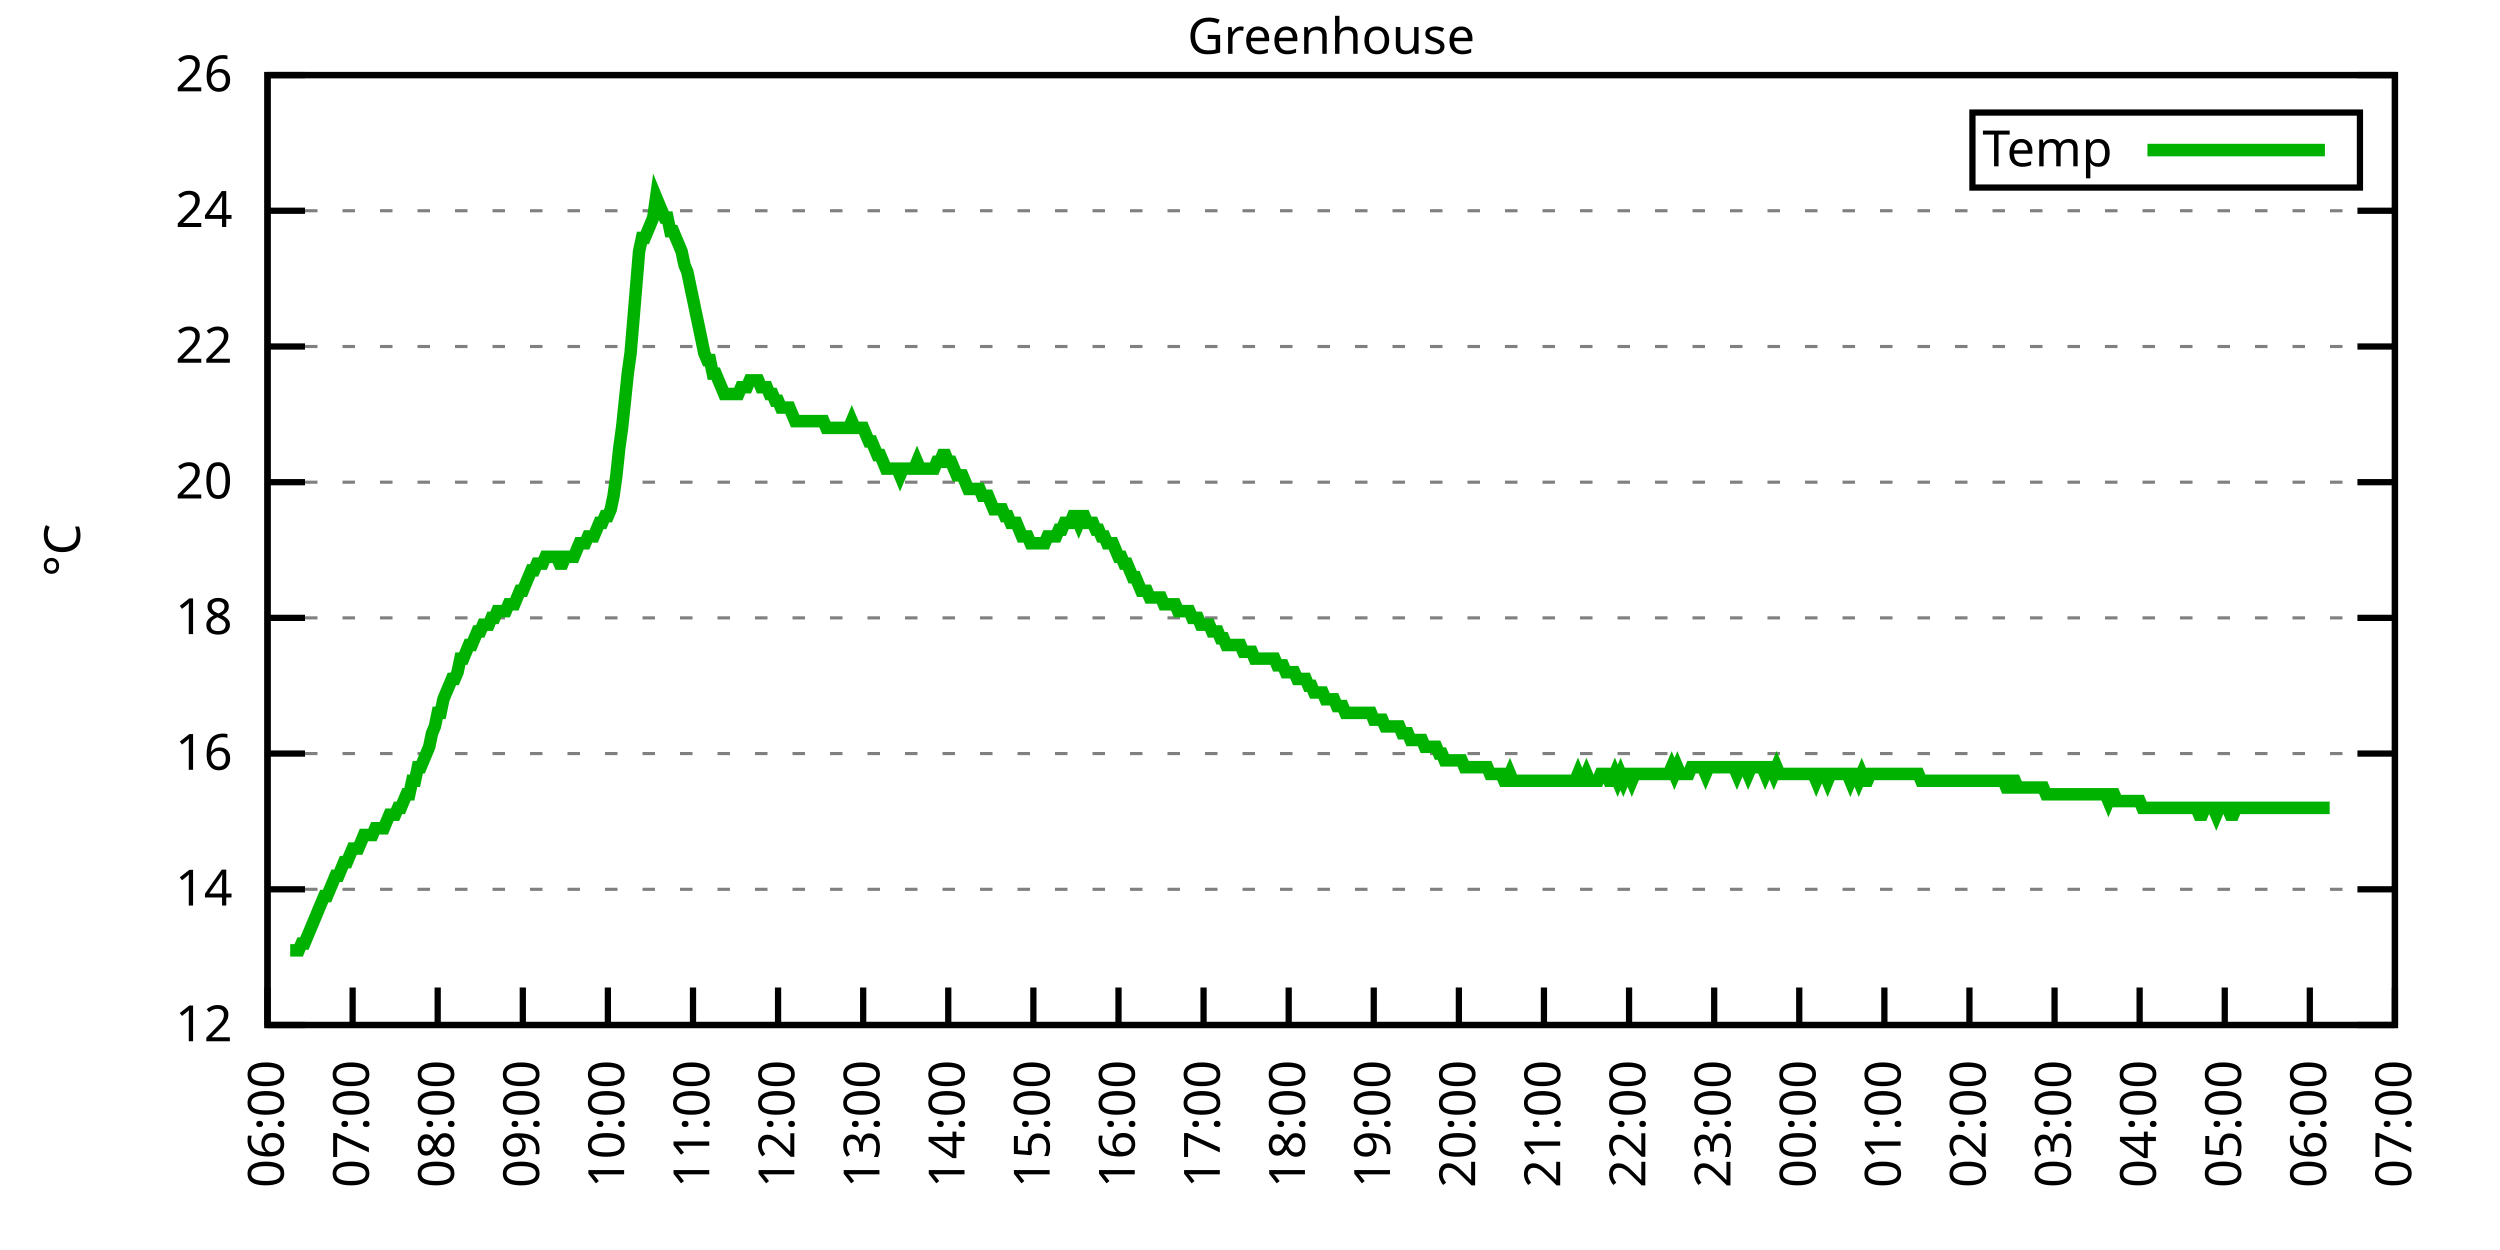
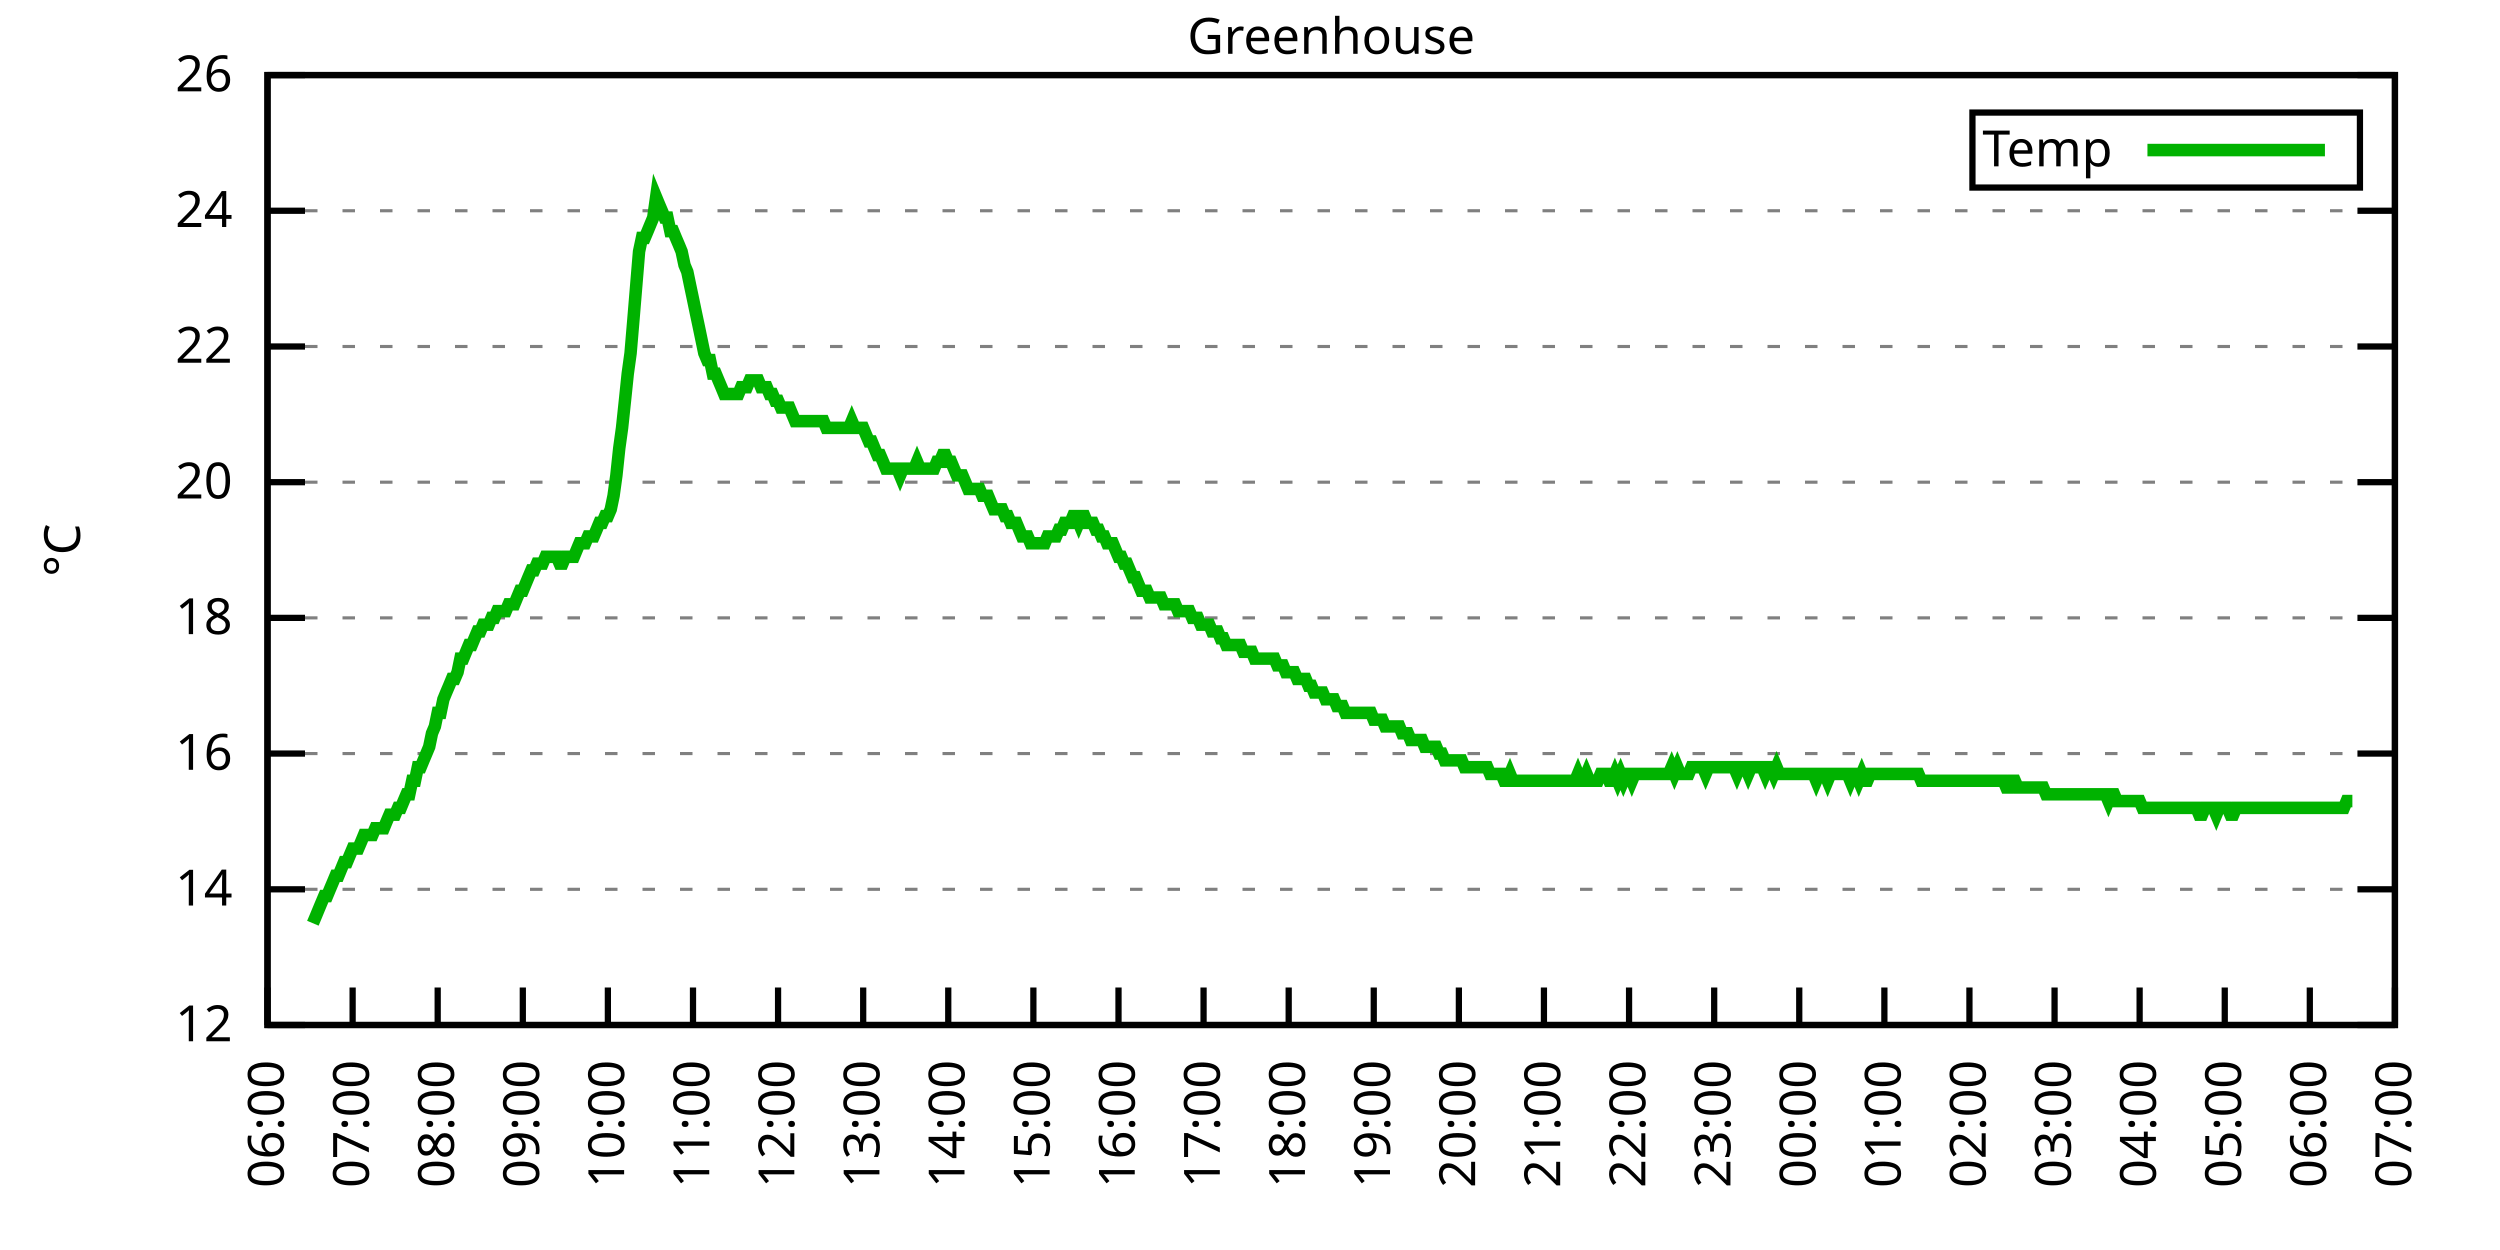
<svg xmlns="http://www.w3.org/2000/svg" xmlns:xlink="http://www.w3.org/1999/xlink" width="400" height="200" viewBox="0 0 400 200">
  <g id="gnuplot_canvas">
    <rect x="0" y="0" width="400" height="200" fill="none" />
    <defs>
      <circle id="gpDot" r="0.5" stroke-width="0.5" stroke="currentColor" />
      <path id="gpPt0" stroke-width="0.333" stroke="currentColor" d="M-1,0 h2 M0,-1 v2" />
      <path id="gpPt1" stroke-width="0.333" stroke="currentColor" d="M-1,-1 L1,1 M1,-1 L-1,1" />
      <path id="gpPt2" stroke-width="0.333" stroke="currentColor" d="M-1,0 L1,0 M0,-1 L0,1 M-1,-1 L1,1 M-1,1 L1,-1" />
      <rect id="gpPt3" stroke-width="0.333" stroke="currentColor" x="-1" y="-1" width="2" height="2" />
      <rect id="gpPt4" stroke-width="0.333" stroke="currentColor" fill="currentColor" x="-1" y="-1" width="2" height="2" />
      <circle id="gpPt5" stroke-width="0.333" stroke="currentColor" cx="0" cy="0" r="1" />
      <use xlink:href="#gpPt5" id="gpPt6" fill="currentColor" stroke="none" />
      <path id="gpPt7" stroke-width="0.333" stroke="currentColor" d="M0,-1.33 L-1.33,0.67 L1.33,0.67 z" />
      <use xlink:href="#gpPt7" id="gpPt8" fill="currentColor" stroke="none" />
      <use xlink:href="#gpPt7" id="gpPt9" stroke="currentColor" transform="rotate(180)" />
      <use xlink:href="#gpPt9" id="gpPt10" fill="currentColor" stroke="none" />
      <use xlink:href="#gpPt3" id="gpPt11" stroke="currentColor" transform="rotate(45)" />
      <use xlink:href="#gpPt11" id="gpPt12" fill="currentColor" stroke="none" />
      <path id="gpPt13" stroke-width="0.333" stroke="currentColor" d="M0,1.330 L1.265,0.411 L0.782,-1.067 L-0.782,-1.076 L-1.265,0.411 z" />
      <use xlink:href="#gpPt13" id="gpPt14" fill="currentColor" stroke="none" />
      <filter id="textbox" filterUnits="objectBoundingBox" x="0" y="0" height="1" width="1">
        <feFlood flood-color="white" flood-opacity="1" result="bgnd" />
        <feComposite in="SourceGraphic" in2="bgnd" operator="atop" />
      </filter>
      <filter id="greybox" filterUnits="objectBoundingBox" x="0" y="0" height="1" width="1">
        <feFlood flood-color="lightgrey" flood-opacity="1" result="grey" />
        <feComposite in="SourceGraphic" in2="grey" operator="atop" />
      </filter>
    </defs>
    <g fill="none" color="white" stroke="currentColor" stroke-width="1.00" stroke-linecap="butt" stroke-linejoin="miter">
</g>
    <g fill="none" color="black" stroke="currentColor" stroke-width="1.00" stroke-linecap="butt" stroke-linejoin="miter">
      <g stroke="none" shape-rendering="crispEdges">
        <polygon fill="rgb(255, 255, 255)" points="42.80,164.00 383.18,164.00 383.18,12.02 42.80,12.02 " />
      </g>
    </g>
    <g fill="none" color="black" stroke="currentColor" stroke-width="1.00" stroke-linecap="butt" stroke-linejoin="miter">
</g>
    <g fill="none" color="black" stroke="black" stroke-width="0.50" stroke-linecap="butt" stroke-linejoin="miter">
</g>
    <g fill="none" color="gray" stroke="currentColor" stroke-width="0.50" stroke-linecap="butt" stroke-linejoin="miter">
      <path stroke="gray" stroke-dasharray="2,4" class="gridline" d="M42.80,164.00 L383.19,164.00  " />
    </g>
    <g fill="none" color="gray" stroke="gray" stroke-width="1.00" stroke-linecap="butt" stroke-linejoin="miter">
</g>
    <g fill="none" color="black" stroke="currentColor" stroke-width="1.00" stroke-linecap="butt" stroke-linejoin="miter">
      <path stroke="black" d="M42.80,164.00 L48.80,164.00 M383.19,164.00 L377.19,164.00  " />
      <g transform="translate(37.20,166.60)" stroke="none" fill="black" font-family="Sans" font-size="8.00" text-anchor="end">
        <text>
          <tspan font-family="Sans"> 12</tspan>
        </text>
      </g>
    </g>
    <g fill="none" color="black" stroke="currentColor" stroke-width="1.00" stroke-linecap="butt" stroke-linejoin="miter">
</g>
    <g fill="none" color="black" stroke="black" stroke-width="0.50" stroke-linecap="butt" stroke-linejoin="miter">
</g>
    <g fill="none" color="gray" stroke="currentColor" stroke-width="0.50" stroke-linecap="butt" stroke-linejoin="miter">
      <path stroke="gray" stroke-dasharray="2,4" class="gridline" d="M42.80,142.29 L383.19,142.29  " />
    </g>
    <g fill="none" color="gray" stroke="gray" stroke-width="1.00" stroke-linecap="butt" stroke-linejoin="miter">
</g>
    <g fill="none" color="black" stroke="currentColor" stroke-width="1.00" stroke-linecap="butt" stroke-linejoin="miter">
      <path stroke="black" d="M42.80,142.29 L48.80,142.29 M383.19,142.29 L377.19,142.29  " />
      <g transform="translate(37.20,144.89)" stroke="none" fill="black" font-family="Sans" font-size="8.00" text-anchor="end">
        <text>
          <tspan font-family="Sans"> 14</tspan>
        </text>
      </g>
    </g>
    <g fill="none" color="black" stroke="currentColor" stroke-width="1.00" stroke-linecap="butt" stroke-linejoin="miter">
</g>
    <g fill="none" color="black" stroke="black" stroke-width="0.50" stroke-linecap="butt" stroke-linejoin="miter">
</g>
    <g fill="none" color="gray" stroke="currentColor" stroke-width="0.50" stroke-linecap="butt" stroke-linejoin="miter">
      <path stroke="gray" stroke-dasharray="2,4" class="gridline" d="M42.80,120.57 L383.19,120.57  " />
    </g>
    <g fill="none" color="gray" stroke="gray" stroke-width="1.00" stroke-linecap="butt" stroke-linejoin="miter">
</g>
    <g fill="none" color="black" stroke="currentColor" stroke-width="1.00" stroke-linecap="butt" stroke-linejoin="miter">
      <path stroke="black" d="M42.80,120.57 L48.80,120.57 M383.19,120.57 L377.19,120.57  " />
      <g transform="translate(37.20,123.17)" stroke="none" fill="black" font-family="Sans" font-size="8.00" text-anchor="end">
        <text>
          <tspan font-family="Sans"> 16</tspan>
        </text>
      </g>
    </g>
    <g fill="none" color="black" stroke="currentColor" stroke-width="1.00" stroke-linecap="butt" stroke-linejoin="miter">
</g>
    <g fill="none" color="black" stroke="black" stroke-width="0.50" stroke-linecap="butt" stroke-linejoin="miter">
</g>
    <g fill="none" color="gray" stroke="currentColor" stroke-width="0.50" stroke-linecap="butt" stroke-linejoin="miter">
      <path stroke="gray" stroke-dasharray="2,4" class="gridline" d="M42.80,98.86 L383.19,98.86  " />
    </g>
    <g fill="none" color="gray" stroke="gray" stroke-width="1.00" stroke-linecap="butt" stroke-linejoin="miter">
</g>
    <g fill="none" color="black" stroke="currentColor" stroke-width="1.00" stroke-linecap="butt" stroke-linejoin="miter">
      <path stroke="black" d="M42.80,98.86 L48.80,98.86 M383.19,98.86 L377.19,98.86  " />
      <g transform="translate(37.20,101.46)" stroke="none" fill="black" font-family="Sans" font-size="8.00" text-anchor="end">
        <text>
          <tspan font-family="Sans"> 18</tspan>
        </text>
      </g>
    </g>
    <g fill="none" color="black" stroke="currentColor" stroke-width="1.00" stroke-linecap="butt" stroke-linejoin="miter">
</g>
    <g fill="none" color="black" stroke="black" stroke-width="0.50" stroke-linecap="butt" stroke-linejoin="miter">
</g>
    <g fill="none" color="gray" stroke="currentColor" stroke-width="0.50" stroke-linecap="butt" stroke-linejoin="miter">
      <path stroke="gray" stroke-dasharray="2,4" class="gridline" d="M42.80,77.15 L383.19,77.15  " />
    </g>
    <g fill="none" color="gray" stroke="gray" stroke-width="1.00" stroke-linecap="butt" stroke-linejoin="miter">
</g>
    <g fill="none" color="black" stroke="currentColor" stroke-width="1.00" stroke-linecap="butt" stroke-linejoin="miter">
      <path stroke="black" d="M42.80,77.15 L48.80,77.15 M383.19,77.15 L377.19,77.15  " />
      <g transform="translate(37.20,79.75)" stroke="none" fill="black" font-family="Sans" font-size="8.00" text-anchor="end">
        <text>
          <tspan font-family="Sans"> 20</tspan>
        </text>
      </g>
    </g>
    <g fill="none" color="black" stroke="currentColor" stroke-width="1.00" stroke-linecap="butt" stroke-linejoin="miter">
</g>
    <g fill="none" color="black" stroke="black" stroke-width="0.50" stroke-linecap="butt" stroke-linejoin="miter">
</g>
    <g fill="none" color="gray" stroke="currentColor" stroke-width="0.50" stroke-linecap="butt" stroke-linejoin="miter">
      <path stroke="gray" stroke-dasharray="2,4" class="gridline" d="M42.80,55.44 L383.19,55.44  " />
    </g>
    <g fill="none" color="gray" stroke="gray" stroke-width="1.00" stroke-linecap="butt" stroke-linejoin="miter">
</g>
    <g fill="none" color="black" stroke="currentColor" stroke-width="1.00" stroke-linecap="butt" stroke-linejoin="miter">
      <path stroke="black" d="M42.80,55.44 L48.80,55.44 M383.19,55.44 L377.19,55.44  " />
      <g transform="translate(37.20,58.04)" stroke="none" fill="black" font-family="Sans" font-size="8.00" text-anchor="end">
        <text>
          <tspan font-family="Sans"> 22</tspan>
        </text>
      </g>
    </g>
    <g fill="none" color="black" stroke="currentColor" stroke-width="1.00" stroke-linecap="butt" stroke-linejoin="miter">
</g>
    <g fill="none" color="black" stroke="black" stroke-width="0.50" stroke-linecap="butt" stroke-linejoin="miter">
</g>
    <g fill="none" color="gray" stroke="currentColor" stroke-width="0.50" stroke-linecap="butt" stroke-linejoin="miter">
      <path stroke="gray" stroke-dasharray="2,4" class="gridline" d="M42.80,33.72 L383.19,33.72  " />
    </g>
    <g fill="none" color="gray" stroke="gray" stroke-width="1.00" stroke-linecap="butt" stroke-linejoin="miter">
</g>
    <g fill="none" color="black" stroke="currentColor" stroke-width="1.00" stroke-linecap="butt" stroke-linejoin="miter">
      <path stroke="black" d="M42.80,33.72 L48.80,33.72 M383.19,33.72 L377.19,33.72  " />
      <g transform="translate(37.20,36.32)" stroke="none" fill="black" font-family="Sans" font-size="8.00" text-anchor="end">
        <text>
          <tspan font-family="Sans"> 24</tspan>
        </text>
      </g>
    </g>
    <g fill="none" color="black" stroke="currentColor" stroke-width="1.00" stroke-linecap="butt" stroke-linejoin="miter">
</g>
    <g fill="none" color="black" stroke="black" stroke-width="0.50" stroke-linecap="butt" stroke-linejoin="miter">
</g>
    <g fill="none" color="gray" stroke="currentColor" stroke-width="0.50" stroke-linecap="butt" stroke-linejoin="miter">
      <path stroke="gray" stroke-dasharray="2,4" class="gridline" d="M42.80,12.01 L383.19,12.01  " />
    </g>
    <g fill="none" color="gray" stroke="gray" stroke-width="1.00" stroke-linecap="butt" stroke-linejoin="miter">
</g>
    <g fill="none" color="black" stroke="currentColor" stroke-width="1.00" stroke-linecap="butt" stroke-linejoin="miter">
      <path stroke="black" d="M42.80,12.01 L48.80,12.01 M383.19,12.01 L377.19,12.01  " />
      <g transform="translate(37.20,14.61)" stroke="none" fill="black" font-family="Sans" font-size="8.00" text-anchor="end">
        <text>
          <tspan font-family="Sans"> 26</tspan>
        </text>
      </g>
    </g>
    <g fill="none" color="black" stroke="currentColor" stroke-width="1.00" stroke-linecap="butt" stroke-linejoin="miter">
      <path stroke="black" d="M42.80,164.00 L42.80,158.00  " />
      <g transform="translate(45.40,169.60) rotate(270.00)" stroke="none" fill="black" font-family="Sans" font-size="8.00" text-anchor="end">
        <text>
          <tspan font-family="Sans">06:00</tspan>
        </text>
      </g>
    </g>
    <g fill="none" color="black" stroke="currentColor" stroke-width="1.00" stroke-linecap="butt" stroke-linejoin="miter">
      <path stroke="black" d="M56.42,164.00 L56.42,158.00  " />
      <g transform="translate(59.02,169.60) rotate(270.00)" stroke="none" fill="black" font-family="Sans" font-size="8.00" text-anchor="end">
        <text>
          <tspan font-family="Sans">07:00</tspan>
        </text>
      </g>
    </g>
    <g fill="none" color="black" stroke="currentColor" stroke-width="1.00" stroke-linecap="butt" stroke-linejoin="miter">
      <path stroke="black" d="M70.03,164.00 L70.03,158.00  " />
      <g transform="translate(72.63,169.60) rotate(270.00)" stroke="none" fill="black" font-family="Sans" font-size="8.00" text-anchor="end">
        <text>
          <tspan font-family="Sans">08:00</tspan>
        </text>
      </g>
    </g>
    <g fill="none" color="black" stroke="currentColor" stroke-width="1.00" stroke-linecap="butt" stroke-linejoin="miter">
      <path stroke="black" d="M83.65,164.00 L83.65,158.00  " />
      <g transform="translate(86.25,169.60) rotate(270.00)" stroke="none" fill="black" font-family="Sans" font-size="8.00" text-anchor="end">
        <text>
          <tspan font-family="Sans">09:00</tspan>
        </text>
      </g>
    </g>
    <g fill="none" color="black" stroke="currentColor" stroke-width="1.00" stroke-linecap="butt" stroke-linejoin="miter">
      <path stroke="black" d="M97.26,164.00 L97.26,158.00  " />
      <g transform="translate(99.86,169.60) rotate(270.00)" stroke="none" fill="black" font-family="Sans" font-size="8.00" text-anchor="end">
        <text>
          <tspan font-family="Sans">10:00</tspan>
        </text>
      </g>
    </g>
    <g fill="none" color="black" stroke="currentColor" stroke-width="1.00" stroke-linecap="butt" stroke-linejoin="miter">
      <path stroke="black" d="M110.88,164.00 L110.88,158.00  " />
      <g transform="translate(113.48,169.60) rotate(270.00)" stroke="none" fill="black" font-family="Sans" font-size="8.00" text-anchor="end">
        <text>
          <tspan font-family="Sans">11:00</tspan>
        </text>
      </g>
    </g>
    <g fill="none" color="black" stroke="currentColor" stroke-width="1.00" stroke-linecap="butt" stroke-linejoin="miter">
      <path stroke="black" d="M124.49,164.00 L124.49,158.00  " />
      <g transform="translate(127.09,169.60) rotate(270.00)" stroke="none" fill="black" font-family="Sans" font-size="8.00" text-anchor="end">
        <text>
          <tspan font-family="Sans">12:00</tspan>
        </text>
      </g>
    </g>
    <g fill="none" color="black" stroke="currentColor" stroke-width="1.00" stroke-linecap="butt" stroke-linejoin="miter">
      <path stroke="black" d="M138.11,164.00 L138.11,158.00  " />
      <g transform="translate(140.71,169.60) rotate(270.00)" stroke="none" fill="black" font-family="Sans" font-size="8.00" text-anchor="end">
        <text>
          <tspan font-family="Sans">13:00</tspan>
        </text>
      </g>
    </g>
    <g fill="none" color="black" stroke="currentColor" stroke-width="1.00" stroke-linecap="butt" stroke-linejoin="miter">
      <path stroke="black" d="M151.72,164.00 L151.72,158.00  " />
      <g transform="translate(154.32,169.60) rotate(270.00)" stroke="none" fill="black" font-family="Sans" font-size="8.00" text-anchor="end">
        <text>
          <tspan font-family="Sans">14:00</tspan>
        </text>
      </g>
    </g>
    <g fill="none" color="black" stroke="currentColor" stroke-width="1.00" stroke-linecap="butt" stroke-linejoin="miter">
      <path stroke="black" d="M165.34,164.00 L165.34,158.00  " />
      <g transform="translate(167.94,169.60) rotate(270.00)" stroke="none" fill="black" font-family="Sans" font-size="8.00" text-anchor="end">
        <text>
          <tspan font-family="Sans">15:00</tspan>
        </text>
      </g>
    </g>
    <g fill="none" color="black" stroke="currentColor" stroke-width="1.00" stroke-linecap="butt" stroke-linejoin="miter">
      <path stroke="black" d="M178.96,164.00 L178.96,158.00  " />
      <g transform="translate(181.56,169.60) rotate(270.00)" stroke="none" fill="black" font-family="Sans" font-size="8.00" text-anchor="end">
        <text>
          <tspan font-family="Sans">16:00</tspan>
        </text>
      </g>
    </g>
    <g fill="none" color="black" stroke="currentColor" stroke-width="1.00" stroke-linecap="butt" stroke-linejoin="miter">
      <path stroke="black" d="M192.57,164.00 L192.57,158.00  " />
      <g transform="translate(195.17,169.60) rotate(270.00)" stroke="none" fill="black" font-family="Sans" font-size="8.00" text-anchor="end">
        <text>
          <tspan font-family="Sans">17:00</tspan>
        </text>
      </g>
    </g>
    <g fill="none" color="black" stroke="currentColor" stroke-width="1.00" stroke-linecap="butt" stroke-linejoin="miter">
      <path stroke="black" d="M206.19,164.00 L206.19,158.00  " />
      <g transform="translate(208.79,169.60) rotate(270.00)" stroke="none" fill="black" font-family="Sans" font-size="8.00" text-anchor="end">
        <text>
          <tspan font-family="Sans">18:00</tspan>
        </text>
      </g>
    </g>
    <g fill="none" color="black" stroke="currentColor" stroke-width="1.00" stroke-linecap="butt" stroke-linejoin="miter">
      <path stroke="black" d="M219.80,164.00 L219.80,158.00  " />
      <g transform="translate(222.40,169.60) rotate(270.00)" stroke="none" fill="black" font-family="Sans" font-size="8.00" text-anchor="end">
        <text>
          <tspan font-family="Sans">19:00</tspan>
        </text>
      </g>
    </g>
    <g fill="none" color="black" stroke="currentColor" stroke-width="1.00" stroke-linecap="butt" stroke-linejoin="miter">
      <path stroke="black" d="M233.42,164.00 L233.42,158.00  " />
      <g transform="translate(236.02,169.60) rotate(270.00)" stroke="none" fill="black" font-family="Sans" font-size="8.00" text-anchor="end">
        <text>
          <tspan font-family="Sans">20:00</tspan>
        </text>
      </g>
    </g>
    <g fill="none" color="black" stroke="currentColor" stroke-width="1.00" stroke-linecap="butt" stroke-linejoin="miter">
      <path stroke="black" d="M247.03,164.00 L247.03,158.00  " />
      <g transform="translate(249.63,169.60) rotate(270.00)" stroke="none" fill="black" font-family="Sans" font-size="8.00" text-anchor="end">
        <text>
          <tspan font-family="Sans">21:00</tspan>
        </text>
      </g>
    </g>
    <g fill="none" color="black" stroke="currentColor" stroke-width="1.00" stroke-linecap="butt" stroke-linejoin="miter">
      <path stroke="black" d="M260.65,164.00 L260.65,158.00  " />
      <g transform="translate(263.25,169.60) rotate(270.00)" stroke="none" fill="black" font-family="Sans" font-size="8.00" text-anchor="end">
        <text>
          <tspan font-family="Sans">22:00</tspan>
        </text>
      </g>
    </g>
    <g fill="none" color="black" stroke="currentColor" stroke-width="1.00" stroke-linecap="butt" stroke-linejoin="miter">
      <path stroke="black" d="M274.27,164.00 L274.27,158.00  " />
      <g transform="translate(276.87,169.60) rotate(270.00)" stroke="none" fill="black" font-family="Sans" font-size="8.00" text-anchor="end">
        <text>
          <tspan font-family="Sans">23:00</tspan>
        </text>
      </g>
    </g>
    <g fill="none" color="black" stroke="currentColor" stroke-width="1.00" stroke-linecap="butt" stroke-linejoin="miter">
      <path stroke="black" d="M287.88,164.00 L287.88,158.00  " />
      <g transform="translate(290.48,169.60) rotate(270.00)" stroke="none" fill="black" font-family="Sans" font-size="8.00" text-anchor="end">
        <text>
          <tspan font-family="Sans">00:00</tspan>
        </text>
      </g>
    </g>
    <g fill="none" color="black" stroke="currentColor" stroke-width="1.00" stroke-linecap="butt" stroke-linejoin="miter">
      <path stroke="black" d="M301.50,164.00 L301.50,158.00  " />
      <g transform="translate(304.10,169.60) rotate(270.00)" stroke="none" fill="black" font-family="Sans" font-size="8.00" text-anchor="end">
        <text>
          <tspan font-family="Sans">01:00</tspan>
        </text>
      </g>
    </g>
    <g fill="none" color="black" stroke="currentColor" stroke-width="1.00" stroke-linecap="butt" stroke-linejoin="miter">
      <path stroke="black" d="M315.11,164.00 L315.11,158.00  " />
      <g transform="translate(317.71,169.60) rotate(270.00)" stroke="none" fill="black" font-family="Sans" font-size="8.00" text-anchor="end">
        <text>
          <tspan font-family="Sans">02:00</tspan>
        </text>
      </g>
    </g>
    <g fill="none" color="black" stroke="currentColor" stroke-width="1.00" stroke-linecap="butt" stroke-linejoin="miter">
      <path stroke="black" d="M328.73,164.00 L328.73,158.00  " />
      <g transform="translate(331.33,169.60) rotate(270.00)" stroke="none" fill="black" font-family="Sans" font-size="8.00" text-anchor="end">
        <text>
          <tspan font-family="Sans">03:00</tspan>
        </text>
      </g>
    </g>
    <g fill="none" color="black" stroke="currentColor" stroke-width="1.00" stroke-linecap="butt" stroke-linejoin="miter">
      <path stroke="black" d="M342.34,164.00 L342.34,158.00  " />
      <g transform="translate(344.94,169.60) rotate(270.00)" stroke="none" fill="black" font-family="Sans" font-size="8.00" text-anchor="end">
        <text>
          <tspan font-family="Sans">04:00</tspan>
        </text>
      </g>
    </g>
    <g fill="none" color="black" stroke="currentColor" stroke-width="1.00" stroke-linecap="butt" stroke-linejoin="miter">
      <path stroke="black" d="M355.96,164.00 L355.96,158.00  " />
      <g transform="translate(358.56,169.60) rotate(270.00)" stroke="none" fill="black" font-family="Sans" font-size="8.00" text-anchor="end">
        <text>
          <tspan font-family="Sans">05:00</tspan>
        </text>
      </g>
    </g>
    <g fill="none" color="black" stroke="currentColor" stroke-width="1.00" stroke-linecap="butt" stroke-linejoin="miter">
      <path stroke="black" d="M369.57,164.00 L369.57,158.00  " />
      <g transform="translate(372.17,169.60) rotate(270.00)" stroke="none" fill="black" font-family="Sans" font-size="8.00" text-anchor="end">
        <text>
          <tspan font-family="Sans">06:00</tspan>
        </text>
      </g>
    </g>
    <g fill="none" color="black" stroke="currentColor" stroke-width="1.00" stroke-linecap="butt" stroke-linejoin="miter">
      <path stroke="black" d="M383.19,164.00 L383.19,158.00  " />
      <g transform="translate(385.79,169.60) rotate(270.00)" stroke="none" fill="black" font-family="Sans" font-size="8.00" text-anchor="end">
        <text>
          <tspan font-family="Sans">07:00</tspan>
        </text>
      </g>
    </g>
    <g fill="none" color="black" stroke="currentColor" stroke-width="1.00" stroke-linecap="butt" stroke-linejoin="miter">
</g>
    <g fill="none" color="black" stroke="currentColor" stroke-width="1.00" stroke-linecap="butt" stroke-linejoin="miter">
      <path stroke="black" d="M42.80,12.01 L42.80,164.00 L383.19,164.00 L383.19,12.01 L42.80,12.01 Z  " />
    </g>
    <g fill="none" color="black" stroke="currentColor" stroke-width="1.00" stroke-linecap="butt" stroke-linejoin="miter">
</g>
    <g fill="none" color="black" stroke="currentColor" stroke-width="1.00" stroke-linecap="butt" stroke-linejoin="miter">
      <path stroke="black" d="M315.59,30.01 L315.59,18.01 L377.59,18.01 L377.59,30.01 L315.59,30.01 Z  " />
    </g>
    <g id="Greenhouse_plot_1">
      <g fill="none" color="white" stroke="black" stroke-width="2.00" stroke-linecap="butt" stroke-linejoin="miter">
</g>
      <g fill="none" color="black" stroke="currentColor" stroke-width="2.00" stroke-linecap="butt" stroke-linejoin="miter">
        <g transform="translate(337.99,26.61)" stroke="none" fill="black" font-family="Sans" font-size="8.00" text-anchor="end">
          <text>
            <tspan font-family="Sans">Temp</tspan>
          </text>
        </g>
      </g>
      <g fill="none" color="black" stroke="currentColor" stroke-width="2.00" stroke-linecap="butt" stroke-linejoin="miter">
-         <path stroke="rgb(  0, 178,   0)" d="M343.59,24.01 L371.99,24.01 M46.43,152.06 L46.88,152.06 L47.34,152.06 L47.79,152.06 L48.25,150.97 L48.70,150.97   L49.15,149.89 L49.61,148.80 L50.06,147.72 L50.52,146.63 L50.97,145.54 L51.42,144.46 L51.88,143.37 L52.33,143.37   L52.78,142.29 L53.24,141.20 L53.69,140.12 L54.15,140.12 L54.60,139.03 L55.05,137.94 L55.51,137.94 L55.96,136.86   L56.42,135.77 L56.87,135.77 L57.32,135.77 L57.78,134.69 L58.23,133.60 L58.68,133.60 L59.14,133.60 L59.59,133.60   L60.05,132.52 L60.50,132.52 L60.95,132.52 L61.41,132.52 L61.86,131.43 L62.32,130.35 L62.77,130.35 L63.22,130.35   L63.68,129.26 L64.13,129.26 L64.58,128.17 L65.04,127.09 L65.49,127.09 L65.95,124.92 L66.40,124.92 L66.85,122.75   L67.31,122.75 L67.76,121.66 L68.22,120.57 L68.67,119.49 L69.12,117.32 L69.58,116.23 L70.03,114.06 L70.49,114.06   L70.94,111.89 L71.39,110.80 L71.85,109.72 L72.30,108.63 L72.75,108.63 L73.21,107.55 L73.66,105.38 L74.12,105.38   L74.57,104.29 L75.02,103.20 L75.48,103.20 L75.93,102.12 L76.39,101.03 L76.84,101.03 L77.29,99.95 L77.75,99.95   L78.20,99.95 L78.65,98.86 L79.11,98.86 L79.56,97.78 L80.02,97.78 L80.47,97.78 L80.92,97.78 L81.38,96.69   L81.83,96.69 L82.29,96.69 L82.74,95.60 L83.19,94.52 L83.65,94.52 L84.10,93.43 L84.55,92.35 L85.01,91.26   L85.46,91.26 L85.92,90.18 L86.37,90.18 L86.82,90.18 L87.28,89.09 L87.73,89.09 L88.19,89.09 L88.64,89.09   L89.09,89.09 L89.55,90.18 L90.00,90.18 L90.45,89.09 L90.91,89.09 L91.36,89.09 L91.82,89.09 L92.27,88.00   L92.72,86.92 L93.18,86.92 L93.63,86.92 L94.09,85.83 L94.54,85.83 L94.99,85.83 L95.45,84.75 L95.90,83.66   L96.35,83.66 L96.81,82.58 L97.26,82.58 L97.72,81.49 L98.17,79.32 L98.62,76.06 L99.08,71.72 L99.53,68.46   L99.99,64.12 L100.44,59.78 L100.89,56.52 L101.35,51.09 L101.80,45.66 L102.25,40.24 L102.71,38.07 L103.16,38.07   L103.62,36.98 L104.07,35.89 L104.52,34.81 L104.98,31.55 L105.43,32.64 L105.89,33.72 L106.34,34.81 L106.79,34.81   L107.25,36.98 L107.70,36.98 L108.15,38.07 L108.61,39.15 L109.06,40.24 L109.52,42.41 L109.97,43.49 L110.42,45.66   L110.88,47.84 L111.33,50.01 L111.79,52.18 L112.24,54.35 L112.69,56.52 L113.15,57.61 L113.60,57.61 L114.05,59.78   L114.51,59.78 L114.96,60.86 L115.42,61.95 L115.87,63.04 L116.32,63.04 L116.78,63.04 L117.23,63.04 L117.69,63.04   L118.14,63.04 L118.59,61.95 L119.05,61.95 L119.50,61.95 L119.96,60.86 L120.41,60.86 L120.86,60.86 L121.32,60.86   L121.77,61.95 L122.22,61.95 L122.68,61.95 L123.13,63.04 L123.59,63.04 L124.04,64.12 L124.49,64.12 L124.95,65.21   L125.40,65.21 L125.86,65.21 L126.31,65.21 L126.76,66.29 L127.22,67.38 L127.67,67.38 L128.12,67.38 L128.58,67.38   L129.03,67.38 L129.49,67.38 L129.94,67.38 L130.39,67.38 L130.85,67.38 L131.30,67.38 L131.76,67.38 L132.21,68.46   L132.66,68.46 L133.12,68.46 L133.57,68.46 L134.02,68.46 L134.48,68.46 L134.93,68.46 L135.39,68.46 L135.84,68.46   L136.29,67.38 L136.75,68.46 L137.20,68.46 L137.66,68.46 L138.11,68.46 L138.56,69.55 L139.02,70.63 L139.47,70.63   L139.92,71.72 L140.38,72.81 L140.83,72.81 L141.29,73.89 L141.74,74.98 L142.19,74.98 L142.65,74.98 L143.10,74.98   L143.56,74.98 L144.01,76.06 L144.46,74.98 L144.92,74.98 L145.37,74.98 L145.82,74.98 L146.28,74.98 L146.73,73.89   L147.19,74.98 L147.64,74.98 L148.09,74.98 L148.55,74.98 L149.00,74.98 L149.46,74.98 L149.91,73.89 L150.36,73.89   L150.82,72.81 L151.27,72.81 L151.72,73.89 L152.18,73.89 L152.63,74.98 L153.09,76.06 L153.54,76.06 L153.99,76.06   L154.45,77.15 L154.90,78.23 L155.36,78.23 L155.81,78.23 L156.26,78.23 L156.72,78.23 L157.17,79.32 L157.62,79.32   L158.08,79.32 L158.53,80.41 L158.99,81.49 L159.44,81.49 L159.89,81.49 L160.35,81.49 L160.80,82.58 L161.26,82.58   L161.71,83.66 L162.16,83.66 L162.62,83.66 L163.07,84.75 L163.52,85.83 L163.98,85.83 L164.43,85.83 L164.89,86.92   L165.34,86.92 L165.79,86.92 L166.25,86.92 L166.70,86.92 L167.16,86.92 L167.61,85.83 L168.06,85.83 L168.52,85.83   L168.97,85.83 L169.43,84.75 L169.88,84.75 L170.33,83.66 L170.79,83.66 L171.24,83.66 L171.69,82.58 L172.15,82.58   L172.60,83.66 L173.06,82.58 L173.51,82.58 L173.96,83.66 L174.42,83.66 L174.87,83.66 L175.33,84.75 L175.78,84.75   L176.23,85.83 L176.69,85.83 L177.14,86.92 L177.59,86.92 L178.05,86.92 L178.50,88.00 L178.96,89.09 L179.41,89.09   L179.86,90.18 L180.32,90.18 L180.77,91.26 L181.23,92.35 L181.68,92.35 L182.13,93.43 L182.59,94.52 L183.04,94.52   L183.49,94.52 L183.95,95.60 L184.40,95.60 L184.86,95.60 L185.31,95.60 L185.76,95.60 L186.22,96.69 L186.67,96.69   L187.13,96.69 L187.58,96.69 L188.03,96.69 L188.49,97.78 L188.94,97.78 L189.39,97.78 L189.85,97.78 L190.30,97.78   L190.76,98.86 L191.21,98.86 L191.66,98.86 L192.12,99.95 L192.57,99.95 L193.03,99.95 L193.48,99.95 L193.93,101.03   L194.39,101.03 L194.84,101.03 L195.29,102.12 L195.75,102.12 L196.20,103.20 L196.66,103.20 L197.11,103.20 L197.56,103.20   L198.02,103.20 L198.47,103.20 L198.93,104.29 L199.38,104.29 L199.83,104.29 L200.29,104.29 L200.74,105.38 L201.19,105.38   L201.65,105.38 L202.10,105.38 L202.56,105.38 L203.01,105.38 L203.46,105.38 L203.92,105.38 L204.37,106.46 L204.83,106.46   L205.28,106.46 L205.73,107.55 L206.19,107.55 L206.64,107.55 L207.09,107.55 L207.55,108.63 L208.00,108.63 L208.46,108.63   L208.91,108.63 L209.36,109.72 L209.82,109.72 L210.27,110.80 L210.73,110.80 L211.18,110.80 L211.63,110.80 L212.09,111.89   L212.54,111.89 L213.00,111.89 L213.45,111.89 L213.90,112.97 L214.36,112.97 L214.81,112.97 L215.26,114.06 L215.72,114.06   L216.17,114.06 L216.63,114.06 L217.08,114.06 L217.53,114.06 L217.99,114.06 L218.44,114.06 L218.90,114.06 L219.35,114.06   L219.80,115.15 L220.26,115.15 L220.71,115.15 L221.16,115.15 L221.62,116.23 L222.07,116.23 L222.53,116.23 L222.98,116.23   L223.43,116.23 L223.89,116.23 L224.34,117.32 L224.80,117.32 L225.25,117.32 L225.70,118.40 L226.16,118.40 L226.61,118.40   L227.06,118.40 L227.52,118.40 L227.97,119.49 L228.43,119.49 L228.88,119.49 L229.33,119.49 L229.79,119.49 L230.24,120.57   L230.70,120.57 L231.15,121.66 L231.60,121.66 L232.06,121.66 L232.51,121.66 L232.96,121.66 L233.42,121.66 L233.87,121.66   L234.33,122.75 L234.78,122.75 L235.23,122.75 L235.69,122.75 L236.14,122.75 L236.60,122.75 L237.05,122.75 L237.50,122.75   L237.96,122.75 L238.41,123.83 L238.86,123.83 L239.32,123.83 L239.77,123.83 L240.23,123.83 L240.68,124.92 L241.13,124.92   L241.59,123.83 L242.04,124.92 L242.50,124.92 L242.95,124.92 L243.40,124.92 L243.86,124.92 L244.31,124.92 L244.76,124.92   L245.22,124.92 L245.67,124.92 L246.13,124.92 L246.58,124.92 L247.03,124.92 L247.49,124.92 L247.94,124.92 L248.40,124.92   L248.85,124.92 L249.30,124.92 L249.76,124.92 L250.21,124.92 L250.66,124.92 L251.12,124.92 L251.57,124.92 L252.03,124.92   L252.48,123.83 L252.93,124.92 L253.39,124.92 L253.84,123.83 L254.30,124.92 L254.75,124.92 L255.20,124.92 L255.66,124.92   L256.11,123.83 L256.56,123.83 L257.02,123.83 L257.47,124.92 L257.93,124.92 L258.38,123.83 L258.83,124.92 L259.29,123.83   L259.74,124.92 L260.20,123.83 L260.65,123.83 L261.10,124.92 L261.56,123.83 L262.01,123.83 L262.47,123.83 L262.92,123.83   L263.37,123.83 L263.83,123.83 L264.28,123.83 L264.73,123.83 L265.19,123.83 L265.64,123.83 L266.10,123.83 L266.55,123.83   L267.00,123.83 L267.46,122.75 L267.91,123.83 L268.37,122.75 L268.82,123.83 L269.27,123.83 L269.73,123.83 L270.18,123.83   L270.63,122.75 L271.09,122.75 L271.54,122.75 L272.00,122.75 L272.45,122.75 L272.90,123.83 L273.36,122.75 L273.81,122.75   L274.27,122.75 L274.72,122.75 L275.17,122.75 L275.63,122.75 L276.08,122.75 L276.53,122.75 L276.99,122.75 L277.44,122.75   L277.90,123.83 L278.35,122.75 L278.80,122.75 L279.26,122.75 L279.71,123.83 L280.17,122.75 L280.62,122.75 L281.07,122.75   L281.53,122.75 L281.98,122.75 L282.43,123.83 L282.89,122.75 L283.34,122.75 L283.80,123.83 L284.25,122.75 L284.70,123.83   L285.16,123.83 L285.61,123.83 L286.07,123.83 L286.52,123.83 L286.97,123.83 L287.43,123.83 L287.88,123.83 L288.33,123.83   L288.79,123.83 L289.24,123.83 L289.70,123.83 L290.15,123.83 L290.60,124.92 L291.06,123.83 L291.51,123.83 L291.97,123.83   L292.42,124.92 L292.87,123.83 L293.33,123.83 L293.78,123.83 L294.23,123.83 L294.69,123.83 L295.14,123.83 L295.60,123.83   L296.05,124.92 L296.50,123.83 L296.96,123.83 L297.41,124.92 L297.87,123.83 L298.32,124.92 L298.77,124.92 L299.23,123.83   L299.68,123.83 L300.13,123.83 L300.59,123.83 L301.04,123.83 L301.50,123.83 L301.95,123.83 L302.40,123.83 L302.86,123.83   L303.31,123.83 L303.77,123.83 L304.22,123.83 L304.67,123.83 L305.13,123.83 L305.58,123.83 L306.03,123.83 L306.49,123.83   L306.94,123.83 L307.40,124.92 L307.85,124.92 L308.30,124.92 L308.76,124.92 L309.21,124.92 L309.67,124.92 L310.12,124.92   L310.57,124.92 L311.03,124.92 L311.48,124.92 L311.94,124.92 L312.39,124.92 L312.84,124.92 L313.30,124.92 L313.75,124.92   L314.20,124.92 L314.66,124.92 L315.11,124.92 L315.57,124.92 L316.02,124.92 L316.47,124.92 L316.93,124.92 L317.38,124.92   L317.84,124.92 L318.29,124.92 L318.74,124.92 L319.20,124.92 L319.65,124.92 L320.10,124.92 L320.56,124.92 L321.01,126.00   L321.47,126.00 L321.92,124.92 L322.37,124.92 L322.83,126.00 L323.28,126.00 L323.74,126.00 L324.19,126.00 L324.64,126.00   L325.10,126.00 L325.55,126.00 L326.00,126.00 L326.46,126.00 L326.91,126.00 L327.37,127.09 L327.82,127.09 L328.27,127.09   L328.73,127.09 L329.18,127.09 L329.64,127.09 L330.09,127.09 L330.54,127.09 L331.00,127.09 L331.45,127.09 L331.90,127.09   L332.36,127.09 L332.81,127.09 L333.27,127.09 L333.72,127.09 L334.17,127.09 L334.63,127.09 L335.08,127.09 L335.54,127.09   L335.99,127.09 L336.44,127.09 L336.90,127.09 L337.35,128.17 L337.80,127.09 L338.26,127.09 L338.71,128.17 L339.17,128.17   L339.62,128.17 L340.07,128.17 L340.53,128.17 L340.98,128.17 L341.44,128.17 L341.89,128.17 L342.34,128.17 L342.80,129.26   L343.25,129.26 L343.70,129.26 L344.16,129.26 L344.61,129.26 L345.07,129.26 L345.52,129.26 L345.97,129.26 L346.43,129.26   L346.88,129.26 L347.34,129.26 L347.79,129.26 L348.24,129.26 L348.70,129.26 L349.15,129.26 L349.60,129.26 L350.06,129.26   L350.51,129.26 L350.97,129.26 L351.42,129.26 L351.87,130.35 L352.33,130.35 L352.78,129.26 L353.24,129.26 L353.69,129.26   L354.14,129.26 L354.60,130.35 L355.05,129.26 L355.50,129.26 L355.96,129.26 L356.41,129.26 L356.87,130.35 L357.32,130.35   L357.77,129.26 L358.23,129.26 L358.68,129.26 L359.14,129.26 L359.59,129.26 L360.04,129.26 L360.50,129.26 L360.95,129.26   L361.41,129.26 L361.86,129.26 L362.31,129.26 L362.77,129.26 L363.22,129.26 L363.67,129.26 L364.13,129.26 L364.58,129.26   L365.04,129.26 L365.49,129.26 L365.94,129.26 L366.40,129.26 L366.85,129.26 L367.31,129.26 L367.76,129.26 L368.21,129.26   L368.67,129.26 L369.12,129.26 L369.57,129.26 L370.03,129.26 L370.48,129.26 L370.94,129.26 L371.39,129.26 L371.84,129.26   L372.30,129.26 L372.75,129.26  " />
+         <path stroke="rgb(  0, 178,   0)" d="M343.59,24.01 L371.99,24.01 M50.06,147.72 L50.52,146.63 L50.97,145.54 L51.42,144.46 L51.88,143.37 L52.33,143.37   L52.78,142.29 L53.24,141.20 L53.69,140.12 L54.15,140.12 L54.60,139.03 L55.05,137.94 L55.51,137.94 L55.96,136.86   L56.42,135.77 L56.87,135.77 L57.32,135.77 L57.78,134.69 L58.23,133.60 L58.68,133.60 L59.14,133.60 L59.59,133.60   L60.05,132.52 L60.50,132.52 L60.95,132.52 L61.41,132.52 L61.86,131.43 L62.32,130.35 L62.77,130.35 L63.22,130.35   L63.68,129.26 L64.13,129.26 L64.58,128.17 L65.04,127.09 L65.49,127.09 L65.95,124.92 L66.40,124.92 L66.85,122.75   L67.31,122.75 L67.76,121.66 L68.22,120.57 L68.67,119.49 L69.12,117.32 L69.58,116.23 L70.03,114.06 L70.49,114.06   L70.94,111.89 L71.39,110.80 L71.85,109.72 L72.30,108.63 L72.75,108.63 L73.21,107.55 L73.66,105.38 L74.12,105.38   L74.57,104.29 L75.02,103.20 L75.48,103.20 L75.93,102.12 L76.39,101.03 L76.84,101.03 L77.29,99.95 L77.75,99.95   L78.20,99.95 L78.65,98.86 L79.11,98.86 L79.56,97.78 L80.02,97.78 L80.47,97.78 L80.92,97.78 L81.38,96.69   L81.83,96.69 L82.29,96.69 L82.74,95.60 L83.19,94.52 L83.65,94.52 L84.10,93.43 L84.55,92.35 L85.01,91.26   L85.46,91.26 L85.92,90.18 L86.37,90.18 L86.82,90.18 L87.28,89.09 L87.73,89.09 L88.19,89.09 L88.64,89.09   L89.09,89.09 L89.55,90.18 L90.00,90.18 L90.45,89.09 L90.91,89.09 L91.36,89.09 L91.82,89.09 L92.27,88.00   L92.72,86.92 L93.18,86.92 L93.63,86.92 L94.09,85.83 L94.54,85.83 L94.99,85.83 L95.45,84.75 L95.90,83.66   L96.35,83.66 L96.81,82.58 L97.26,82.58 L97.72,81.49 L98.17,79.32 L98.62,76.06 L99.08,71.72 L99.53,68.46   L99.99,64.12 L100.44,59.78 L100.89,56.52 L101.35,51.09 L101.80,45.66 L102.25,40.24 L102.71,38.07 L103.16,38.07   L103.62,36.98 L104.07,35.89 L104.52,34.81 L104.98,31.55 L105.43,32.64 L105.89,33.72 L106.34,34.81 L106.79,34.81   L107.25,36.98 L107.70,36.98 L108.15,38.07 L108.61,39.15 L109.06,40.24 L109.52,42.41 L109.97,43.49 L110.42,45.66   L110.88,47.84 L111.33,50.01 L111.79,52.18 L112.24,54.35 L112.69,56.52 L113.15,57.61 L113.60,57.61 L114.05,59.78   L114.51,59.78 L114.96,60.86 L115.42,61.95 L115.87,63.04 L116.32,63.04 L116.78,63.04 L117.23,63.04 L117.69,63.04   L118.14,63.04 L118.59,61.95 L119.05,61.95 L119.50,61.95 L119.96,60.86 L120.41,60.86 L120.86,60.86 L121.32,60.86   L121.77,61.95 L122.22,61.95 L122.68,61.95 L123.13,63.04 L123.59,63.04 L124.04,64.12 L124.49,64.12 L124.95,65.21   L125.40,65.21 L125.86,65.21 L126.31,65.21 L126.76,66.29 L127.22,67.38 L127.67,67.38 L128.12,67.38 L128.58,67.38   L129.03,67.38 L129.49,67.38 L129.94,67.38 L130.39,67.38 L130.85,67.38 L131.30,67.38 L131.76,67.38 L132.21,68.46   L132.66,68.46 L133.12,68.46 L133.57,68.46 L134.02,68.46 L134.48,68.46 L134.93,68.46 L135.39,68.46 L135.84,68.46   L136.29,67.38 L136.75,68.46 L137.20,68.46 L137.66,68.46 L138.11,68.46 L138.56,69.55 L139.02,70.63 L139.47,70.63   L139.92,71.72 L140.38,72.81 L140.83,72.81 L141.29,73.89 L141.74,74.98 L142.19,74.98 L142.65,74.98 L143.10,74.98   L143.56,74.98 L144.01,76.06 L144.46,74.98 L144.92,74.98 L145.37,74.98 L145.82,74.98 L146.28,74.98 L146.73,73.89   L147.19,74.98 L147.64,74.98 L148.09,74.98 L148.55,74.98 L149.00,74.98 L149.46,74.98 L149.91,73.89 L150.36,73.89   L150.82,72.81 L151.27,72.81 L151.72,73.89 L152.18,73.89 L152.63,74.98 L153.09,76.06 L153.54,76.06 L153.99,76.06   L154.45,77.15 L154.90,78.23 L155.36,78.23 L155.81,78.23 L156.26,78.23 L156.72,78.23 L157.17,79.32 L157.62,79.32   L158.08,79.32 L158.53,80.41 L158.99,81.49 L159.44,81.49 L159.89,81.49 L160.35,81.49 L160.80,82.58 L161.26,82.58   L161.71,83.66 L162.16,83.66 L162.62,83.66 L163.07,84.75 L163.52,85.83 L163.98,85.83 L164.43,85.83 L164.89,86.92   L165.34,86.92 L165.79,86.92 L166.25,86.92 L166.70,86.92 L167.16,86.92 L167.61,85.83 L168.06,85.83 L168.52,85.83   L168.97,85.83 L169.43,84.75 L169.88,84.75 L170.33,83.66 L170.79,83.66 L171.24,83.66 L171.69,82.58 L172.15,82.58   L172.60,83.66 L173.06,82.58 L173.51,82.58 L173.96,83.66 L174.42,83.66 L174.87,83.66 L175.33,84.75 L175.78,84.75   L176.23,85.83 L176.69,85.83 L177.14,86.92 L177.59,86.92 L178.05,86.92 L178.50,88.00 L178.96,89.09 L179.41,89.09   L179.86,90.18 L180.32,90.18 L180.77,91.26 L181.23,92.35 L181.68,92.35 L182.13,93.43 L182.59,94.52 L183.04,94.52   L183.49,94.52 L183.95,95.60 L184.40,95.60 L184.86,95.60 L185.31,95.60 L185.76,95.60 L186.22,96.69 L186.67,96.69   L187.13,96.69 L187.58,96.69 L188.03,96.69 L188.49,97.78 L188.94,97.78 L189.39,97.78 L189.85,97.78 L190.30,97.78   L190.76,98.86 L191.21,98.86 L191.66,98.86 L192.12,99.95 L192.57,99.95 L193.03,99.95 L193.48,99.95 L193.93,101.03   L194.39,101.03 L194.84,101.03 L195.29,102.12 L195.75,102.12 L196.20,103.20 L196.66,103.20 L197.11,103.20 L197.56,103.20   L198.02,103.20 L198.47,103.20 L198.93,104.29 L199.38,104.29 L199.83,104.29 L200.29,104.29 L200.74,105.38 L201.19,105.38   L201.65,105.38 L202.10,105.38 L202.56,105.38 L203.01,105.38 L203.46,105.38 L203.92,105.38 L204.37,106.46 L204.83,106.46   L205.28,106.46 L205.73,107.55 L206.19,107.55 L206.64,107.55 L207.09,107.55 L207.55,108.63 L208.00,108.63 L208.46,108.63   L208.91,108.63 L209.36,109.72 L209.82,109.72 L210.27,110.80 L210.73,110.80 L211.18,110.80 L211.63,110.80 L212.09,111.89   L212.54,111.89 L213.00,111.89 L213.45,111.89 L213.90,112.97 L214.36,112.97 L214.81,112.97 L215.26,114.06 L215.72,114.06   L216.17,114.06 L216.63,114.06 L217.08,114.06 L217.53,114.06 L217.99,114.06 L218.44,114.06 L218.90,114.06 L219.35,114.06   L219.80,115.15 L220.26,115.15 L220.71,115.15 L221.16,115.15 L221.62,116.23 L222.07,116.23 L222.53,116.23 L222.98,116.23   L223.43,116.23 L223.89,116.23 L224.34,117.32 L224.80,117.32 L225.25,117.32 L225.70,118.40 L226.16,118.40 L226.61,118.40   L227.06,118.40 L227.52,118.40 L227.97,119.49 L228.43,119.49 L228.88,119.49 L229.33,119.49 L229.79,119.49 L230.24,120.57   L230.70,120.57 L231.15,121.66 L231.60,121.66 L232.06,121.66 L232.51,121.66 L232.96,121.66 L233.42,121.66 L233.87,121.66   L234.33,122.75 L234.78,122.75 L235.23,122.75 L235.69,122.75 L236.14,122.75 L236.60,122.75 L237.05,122.75 L237.50,122.75   L237.96,122.75 L238.41,123.83 L238.86,123.83 L239.32,123.83 L239.77,123.83 L240.23,123.83 L240.68,124.92 L241.13,124.92   L241.59,123.83 L242.04,124.92 L242.50,124.92 L242.95,124.92 L243.40,124.92 L243.86,124.92 L244.31,124.92 L244.76,124.92   L245.22,124.92 L245.67,124.92 L246.13,124.92 L246.58,124.92 L247.03,124.92 L247.49,124.92 L247.94,124.92 L248.40,124.92   L248.85,124.92 L249.30,124.92 L249.76,124.92 L250.21,124.92 L250.66,124.92 L251.12,124.92 L251.57,124.92 L252.03,124.92   L252.48,123.83 L252.93,124.92 L253.39,124.92 L253.84,123.83 L254.30,124.92 L254.75,124.92 L255.20,124.92 L255.66,124.92   L256.11,123.83 L256.56,123.83 L257.02,123.83 L257.47,124.92 L257.93,124.92 L258.38,123.83 L258.83,124.92 L259.29,123.83   L259.74,124.92 L260.20,123.83 L260.65,123.83 L261.10,124.92 L261.56,123.83 L262.01,123.83 L262.47,123.83 L262.92,123.83   L263.37,123.83 L263.83,123.83 L264.28,123.83 L264.73,123.83 L265.19,123.83 L265.64,123.83 L266.10,123.83 L266.55,123.83   L267.00,123.83 L267.46,122.75 L267.91,123.83 L268.37,122.75 L268.82,123.83 L269.27,123.83 L269.73,123.83 L270.18,123.83   L270.63,122.75 L271.09,122.75 L271.54,122.75 L272.00,122.75 L272.45,122.75 L272.90,123.83 L273.36,122.75 L273.81,122.75   L274.27,122.75 L274.72,122.75 L275.17,122.75 L275.63,122.75 L276.08,122.75 L276.53,122.75 L276.99,122.75 L277.44,122.75   L277.90,123.83 L278.35,122.75 L278.80,122.75 L279.26,122.75 L279.71,123.83 L280.17,122.75 L280.62,122.75 L281.07,122.75   L281.53,122.75 L281.98,122.75 L282.43,123.83 L282.89,122.75 L283.34,122.75 L283.80,123.83 L284.25,122.75 L284.70,123.83   L285.16,123.83 L285.61,123.83 L286.07,123.83 L286.52,123.83 L286.97,123.83 L287.43,123.83 L287.88,123.83 L288.33,123.83   L288.79,123.83 L289.24,123.83 L289.70,123.83 L290.15,123.83 L290.60,124.92 L291.06,123.83 L291.51,123.83 L291.97,123.83   L292.42,124.92 L292.87,123.83 L293.33,123.83 L293.78,123.83 L294.23,123.83 L294.69,123.83 L295.14,123.83 L295.60,123.83   L296.05,124.92 L296.50,123.83 L296.96,123.83 L297.41,124.92 L297.87,123.83 L298.32,124.92 L298.77,124.92 L299.23,123.83   L299.68,123.83 L300.13,123.83 L300.59,123.83 L301.04,123.83 L301.50,123.83 L301.95,123.83 L302.40,123.83 L302.86,123.83   L303.31,123.83 L303.77,123.83 L304.22,123.83 L304.67,123.83 L305.13,123.83 L305.58,123.83 L306.03,123.83 L306.49,123.83   L306.94,123.83 L307.40,124.92 L307.85,124.92 L308.30,124.92 L308.76,124.92 L309.21,124.92 L309.67,124.92 L310.12,124.92   L310.57,124.92 L311.03,124.92 L311.48,124.92 L311.94,124.92 L312.39,124.92 L312.84,124.92 L313.30,124.92 L313.75,124.92   L314.20,124.92 L314.66,124.92 L315.11,124.92 L315.57,124.92 L316.02,124.92 L316.47,124.92 L316.93,124.92 L317.38,124.92   L317.84,124.92 L318.29,124.92 L318.74,124.92 L319.20,124.92 L319.65,124.92 L320.10,124.92 L320.56,124.92 L321.01,126.00   L321.47,126.00 L321.92,124.92 L322.37,124.92 L322.83,126.00 L323.28,126.00 L323.74,126.00 L324.19,126.00 L324.64,126.00   L325.10,126.00 L325.55,126.00 L326.00,126.00 L326.46,126.00 L326.91,126.00 L327.37,127.09 L327.82,127.09 L328.27,127.09   L328.73,127.09 L329.18,127.09 L329.64,127.09 L330.09,127.09 L330.54,127.09 L331.00,127.09 L331.45,127.09 L331.90,127.09   L332.36,127.09 L332.81,127.09 L333.27,127.09 L333.72,127.09 L334.17,127.09 L334.63,127.09 L335.08,127.09 L335.54,127.09   L335.99,127.09 L336.44,127.09 L336.90,127.09 L337.35,128.17 L337.80,127.09 L338.26,127.09 L338.71,128.17 L339.17,128.17   L339.62,128.17 L340.07,128.17 L340.53,128.17 L340.98,128.17 L341.44,128.17 L341.89,128.17 L342.34,128.17 L342.80,129.26   L343.25,129.26 L343.70,129.26 L344.16,129.26 L344.61,129.26 L345.07,129.26 L345.52,129.26 L345.97,129.26 L346.43,129.26   L346.88,129.26 L347.34,129.26 L347.79,129.26 L348.24,129.26 L348.70,129.26 L349.15,129.26 L349.60,129.26 L350.06,129.26   L350.51,129.26 L350.97,129.26 L351.42,129.26 L351.87,130.35 L352.33,130.35 L352.78,129.26 L353.24,129.26 L353.69,129.26   L354.14,129.26 L354.60,130.35 L355.05,129.26 L355.50,129.26 L355.96,129.26 L356.41,129.26 L356.87,130.35 L357.32,130.35   L357.77,129.26 L358.23,129.26 L358.68,129.26 L359.14,129.26 L359.59,129.26 L360.04,129.26 L360.50,129.26 L360.95,129.26   L361.41,129.26 L361.86,129.26 L362.31,129.26 L362.77,129.26 L363.22,129.26 L363.67,129.26 L364.13,129.26 L364.58,129.26   L365.04,129.26 L365.49,129.26 L365.94,129.26 L366.40,129.26 L366.85,129.26 L367.31,129.26 L367.76,129.26 L368.21,129.26   L368.67,129.26 L369.12,129.26 L369.57,129.26 L370.03,129.26 L370.48,129.26 L370.94,129.26 L371.39,129.26 L371.84,129.26   L372.30,129.26 L372.75,129.26 L373.21,129.26 L373.66,129.26 L374.11,129.26 L374.57,129.26 L375.02,129.26 L375.47,128.17   L375.93,128.17 L376.38,128.17  " />
      </g>
    </g>
    <g fill="none" color="black" stroke="currentColor" stroke-width="2.00" stroke-linecap="butt" stroke-linejoin="miter">
</g>
    <g fill="none" color="black" stroke="black" stroke-width="1.00" stroke-linecap="butt" stroke-linejoin="miter">
</g>
    <g fill="none" color="black" stroke="currentColor" stroke-width="1.00" stroke-linecap="butt" stroke-linejoin="miter">
      <path stroke="black" d="M42.80,12.01 L42.80,164.00 L383.19,164.00 L383.19,12.01 L42.80,12.01 Z  " />
      <g transform="translate(12.80,88.01) rotate(270.00)" stroke="none" fill="black" font-family="Sans" font-size="8.00" text-anchor="middle">
        <text>
          <tspan font-family="Sans">°C</tspan>
        </text>
      </g>
    </g>
    <g fill="none" color="black" stroke="currentColor" stroke-width="1.00" stroke-linecap="butt" stroke-linejoin="miter">
</g>
    <g fill="none" color="black" stroke="currentColor" stroke-width="1.00" stroke-linecap="butt" stroke-linejoin="miter">
      <g transform="translate(212.99,8.61)" stroke="none" fill="black" font-family="Sans" font-size="8.00" text-anchor="middle">
        <text>
          <tspan font-family="Sans">Greenhouse</tspan>
        </text>
      </g>
    </g>
    <g fill="none" color="black" stroke="currentColor" stroke-width="1.00" stroke-linecap="butt" stroke-linejoin="miter">
</g>
  </g>
</svg>
